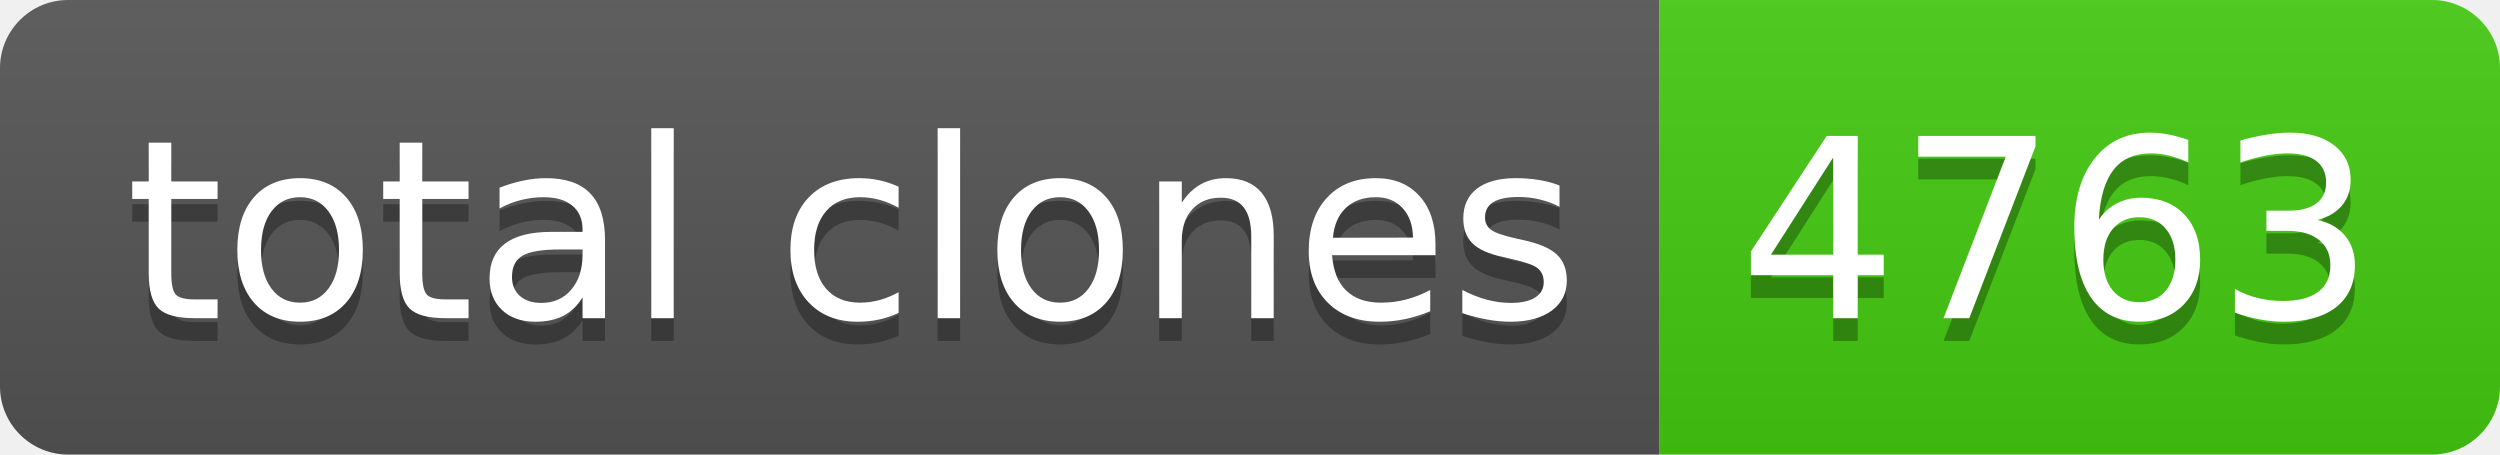
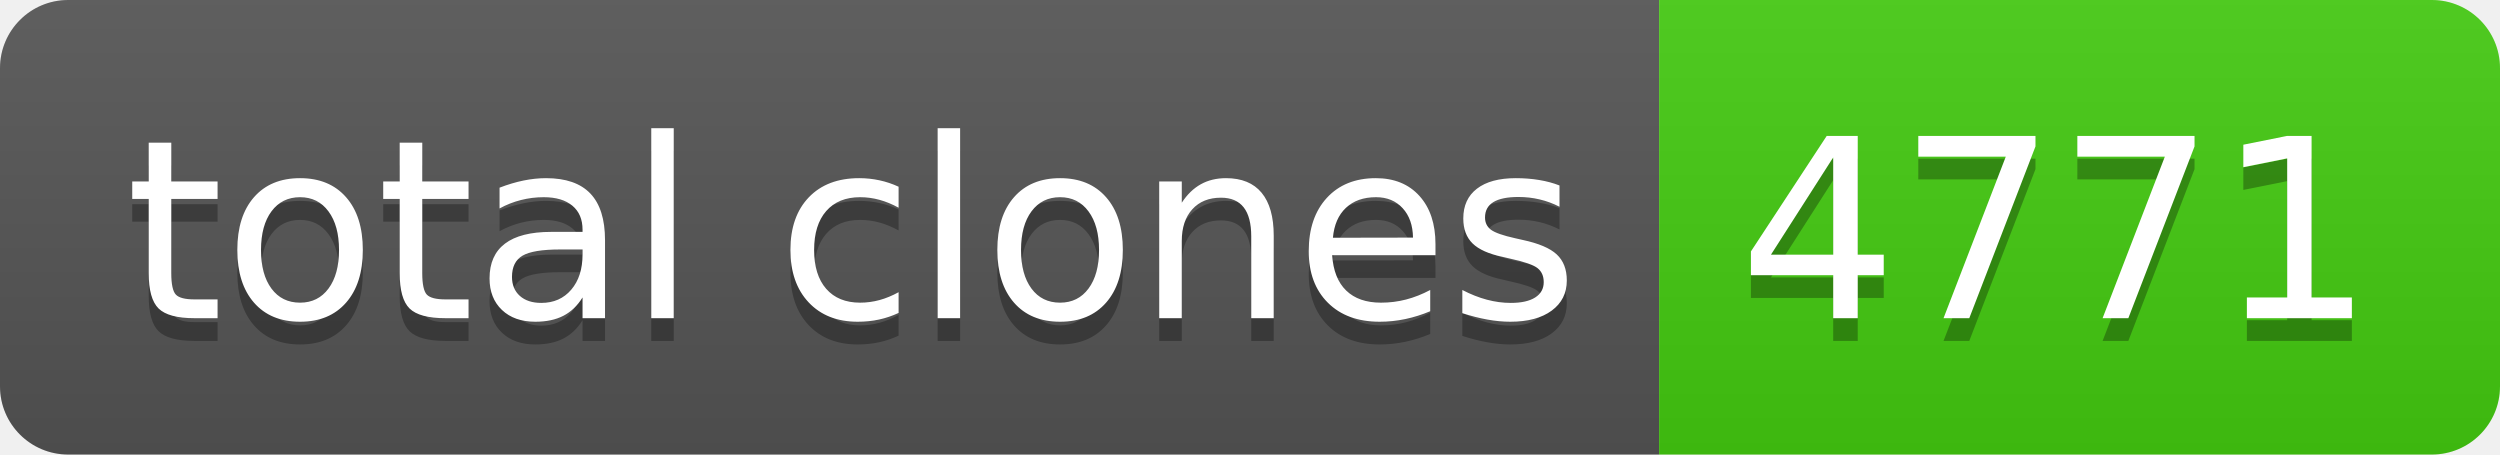
- <svg xmlns="http://www.w3.org/2000/svg" width="110" height="20" role="img" aria-label="total clones: 4763">
+ <svg xmlns="http://www.w3.org/2000/svg" width="110" height="20" role="img" aria-label="total clones: 4771">
  <linearGradient id="s" x2="0" y2="100%">
    <stop offset="0" stop-color="#bbb" stop-opacity=".1" />
    <stop offset="1" stop-opacity=".1" />
  </linearGradient>
  <clipPath id="r">
    <rect width="110" height="20" rx="3" fill="#fff" />
  </clipPath>
  <g clip-path="url(#r)">
    <rect width="73" height="20" fill="#555" />
    <rect x="73" width="37" height="20" fill="#4c1" />
    <rect width="110" height="20" fill="url(#s)" />
  </g>
  <g fill="#fff" text-anchor="middle" font-family="Verdana,Geneva,DejaVu Sans,sans-serif" text-rendering="geometricPrecision" font-size="110">
    <text aria-hidden="true" x="375" y="150" fill="#010101" fill-opacity=".3" transform="scale(.1)" textLength="630">total clones</text>
    <text x="375" y="140" transform="scale(.1)" fill="#fff" textLength="630">total clones</text>
-     <text aria-hidden="true" x="905" y="150" fill="#010101" fill-opacity=".3" transform="scale(.1)" textLength="270">4763</text>
-     <text x="905" y="140" transform="scale(.1)" fill="#fff" textLength="270">4763</text>
+     <text aria-hidden="true" x="905" y="150" fill="#010101" fill-opacity=".3" transform="scale(.1)" textLength="270">4771</text>
+     <text x="905" y="140" transform="scale(.1)" fill="#fff" textLength="270">4771</text>
  </g>
</svg>
